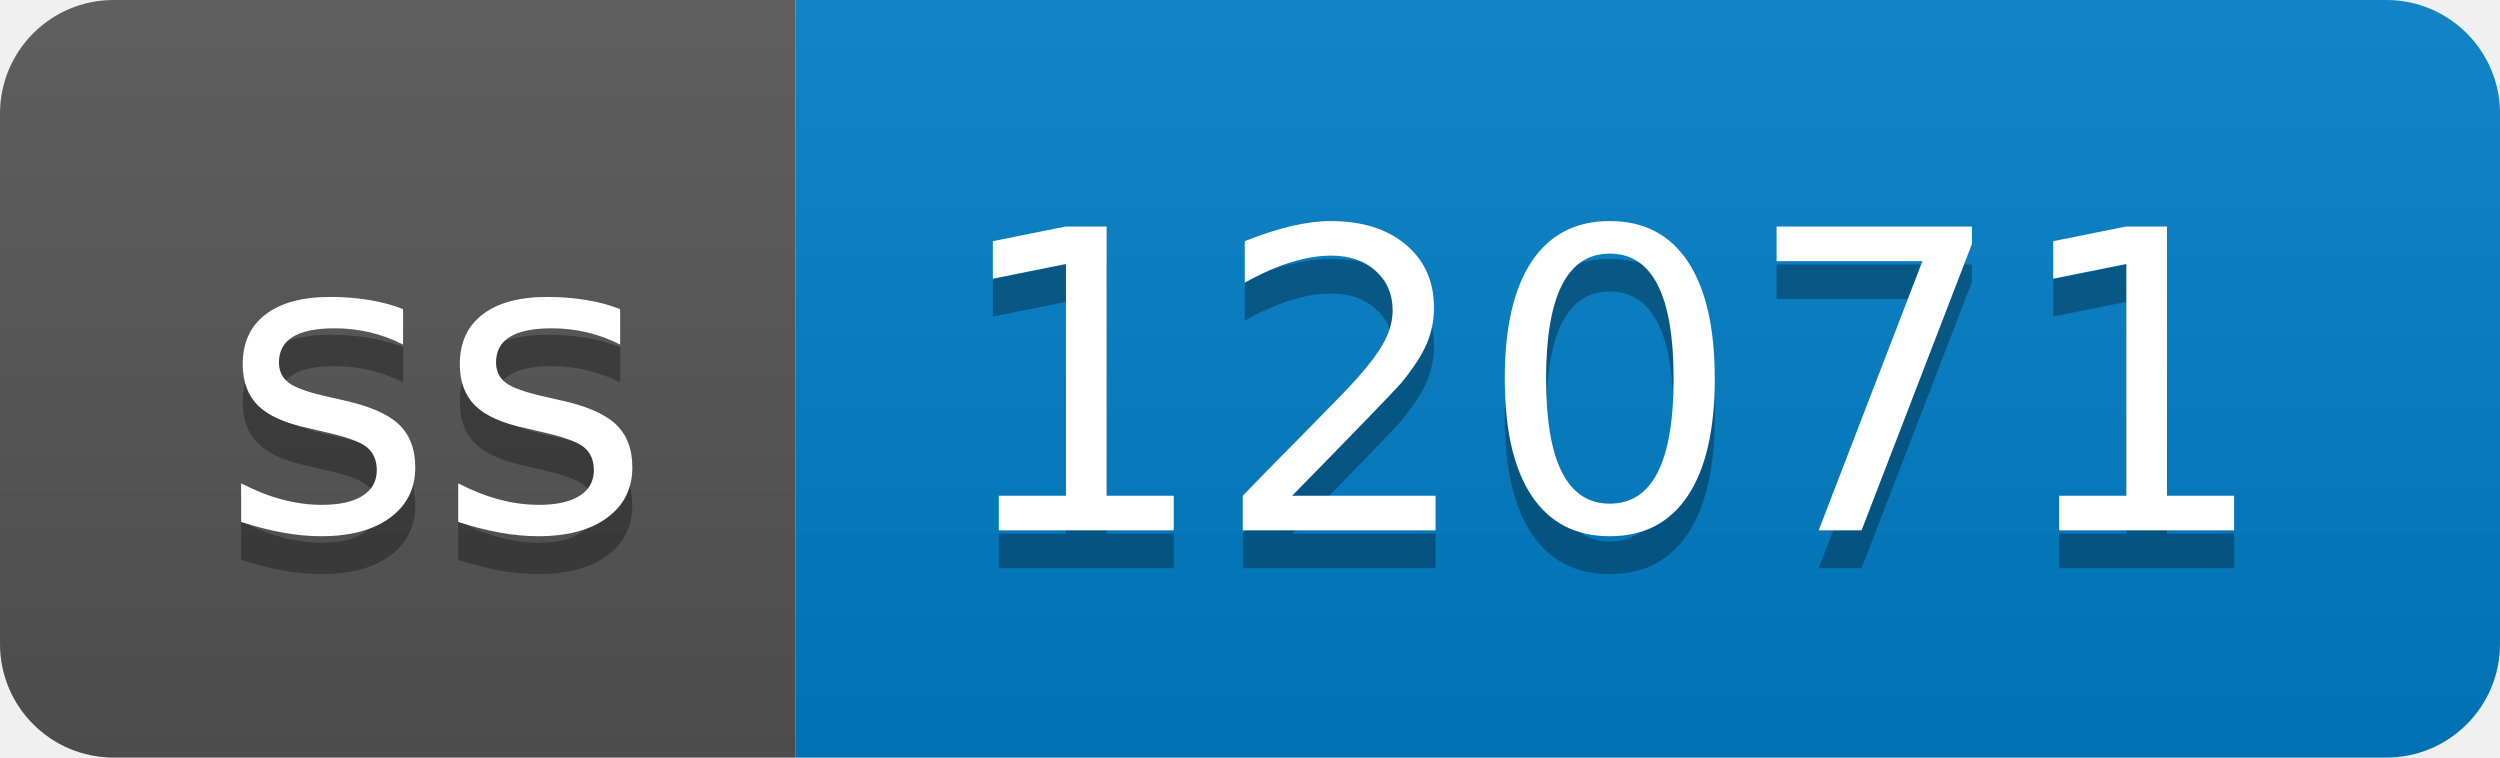
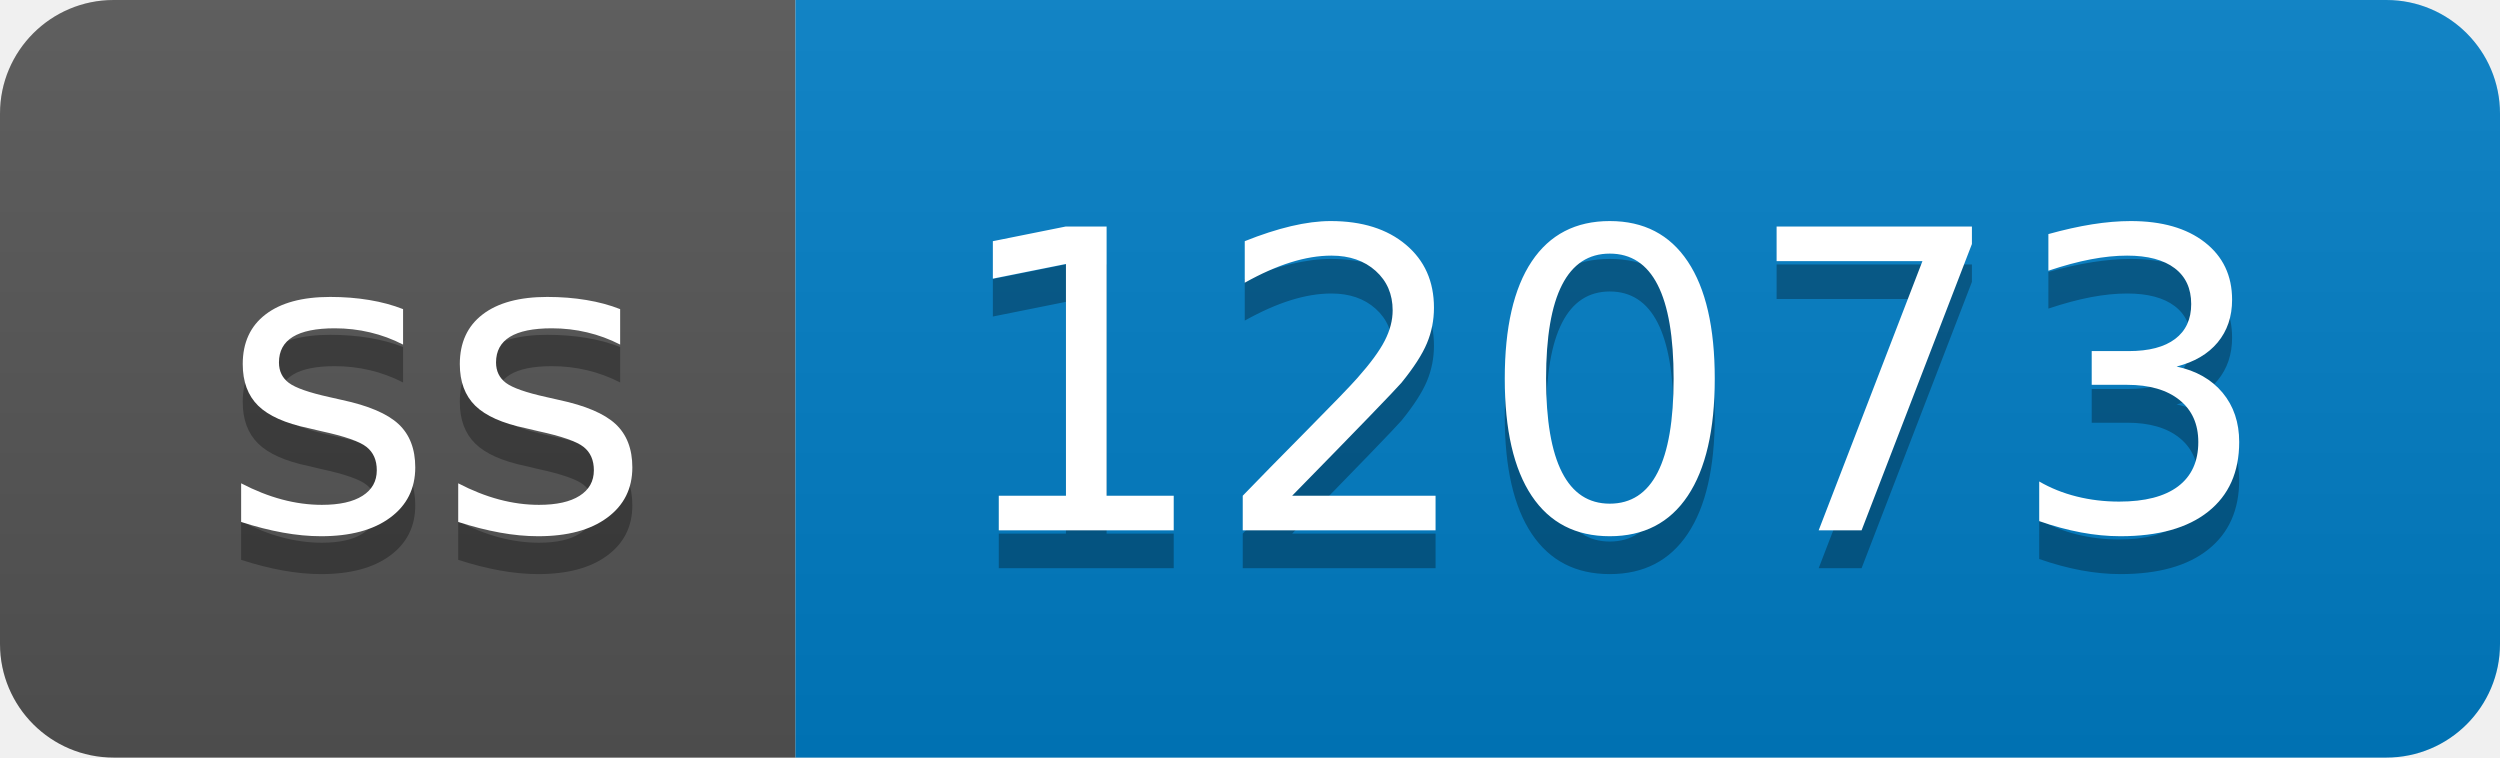
- <svg xmlns="http://www.w3.org/2000/svg" width="66" height="20" role="img" aria-label="ss: 12071">
+ <svg xmlns="http://www.w3.org/2000/svg" width="66" height="20" role="img" aria-label="ss: 12073">
  <linearGradient id="s" x2="0" y2="100%">
    <stop offset="0" stop-color="#bbb" stop-opacity=".1" />
    <stop offset="1" stop-opacity=".1" />
  </linearGradient>
  <clipPath id="r">
    <rect width="66" height="20" rx="3" fill="#fff" />
  </clipPath>
  <g clip-path="url(#r)">
    <rect width="21" height="20" fill="#555" />
    <rect x="21" width="45" height="20" fill="#007ec6" />
    <rect width="66" height="20" fill="url(#s)" />
  </g>
  <g fill="#fff" text-anchor="middle" font-family="Verdana,Geneva,DejaVu Sans,sans-serif" text-rendering="geometricPrecision" font-size="110">
    <text aria-hidden="true" x="115" y="150" fill="#010101" fill-opacity=".3" transform="scale(.1)" textLength="110">ss</text>
    <text x="115" y="140" transform="scale(.1)" fill="#fff" textLength="110">ss</text>
-     <text aria-hidden="true" x="425" y="150" fill="#010101" fill-opacity=".3" transform="scale(.1)" textLength="350">12071</text>
-     <text x="425" y="140" transform="scale(.1)" fill="#fff" textLength="350">12071</text>
+     <text aria-hidden="true" x="425" y="150" fill="#010101" fill-opacity=".3" transform="scale(.1)" textLength="350">12073</text>
+     <text x="425" y="140" transform="scale(.1)" fill="#fff" textLength="350">12073</text>
  </g>
</svg>
